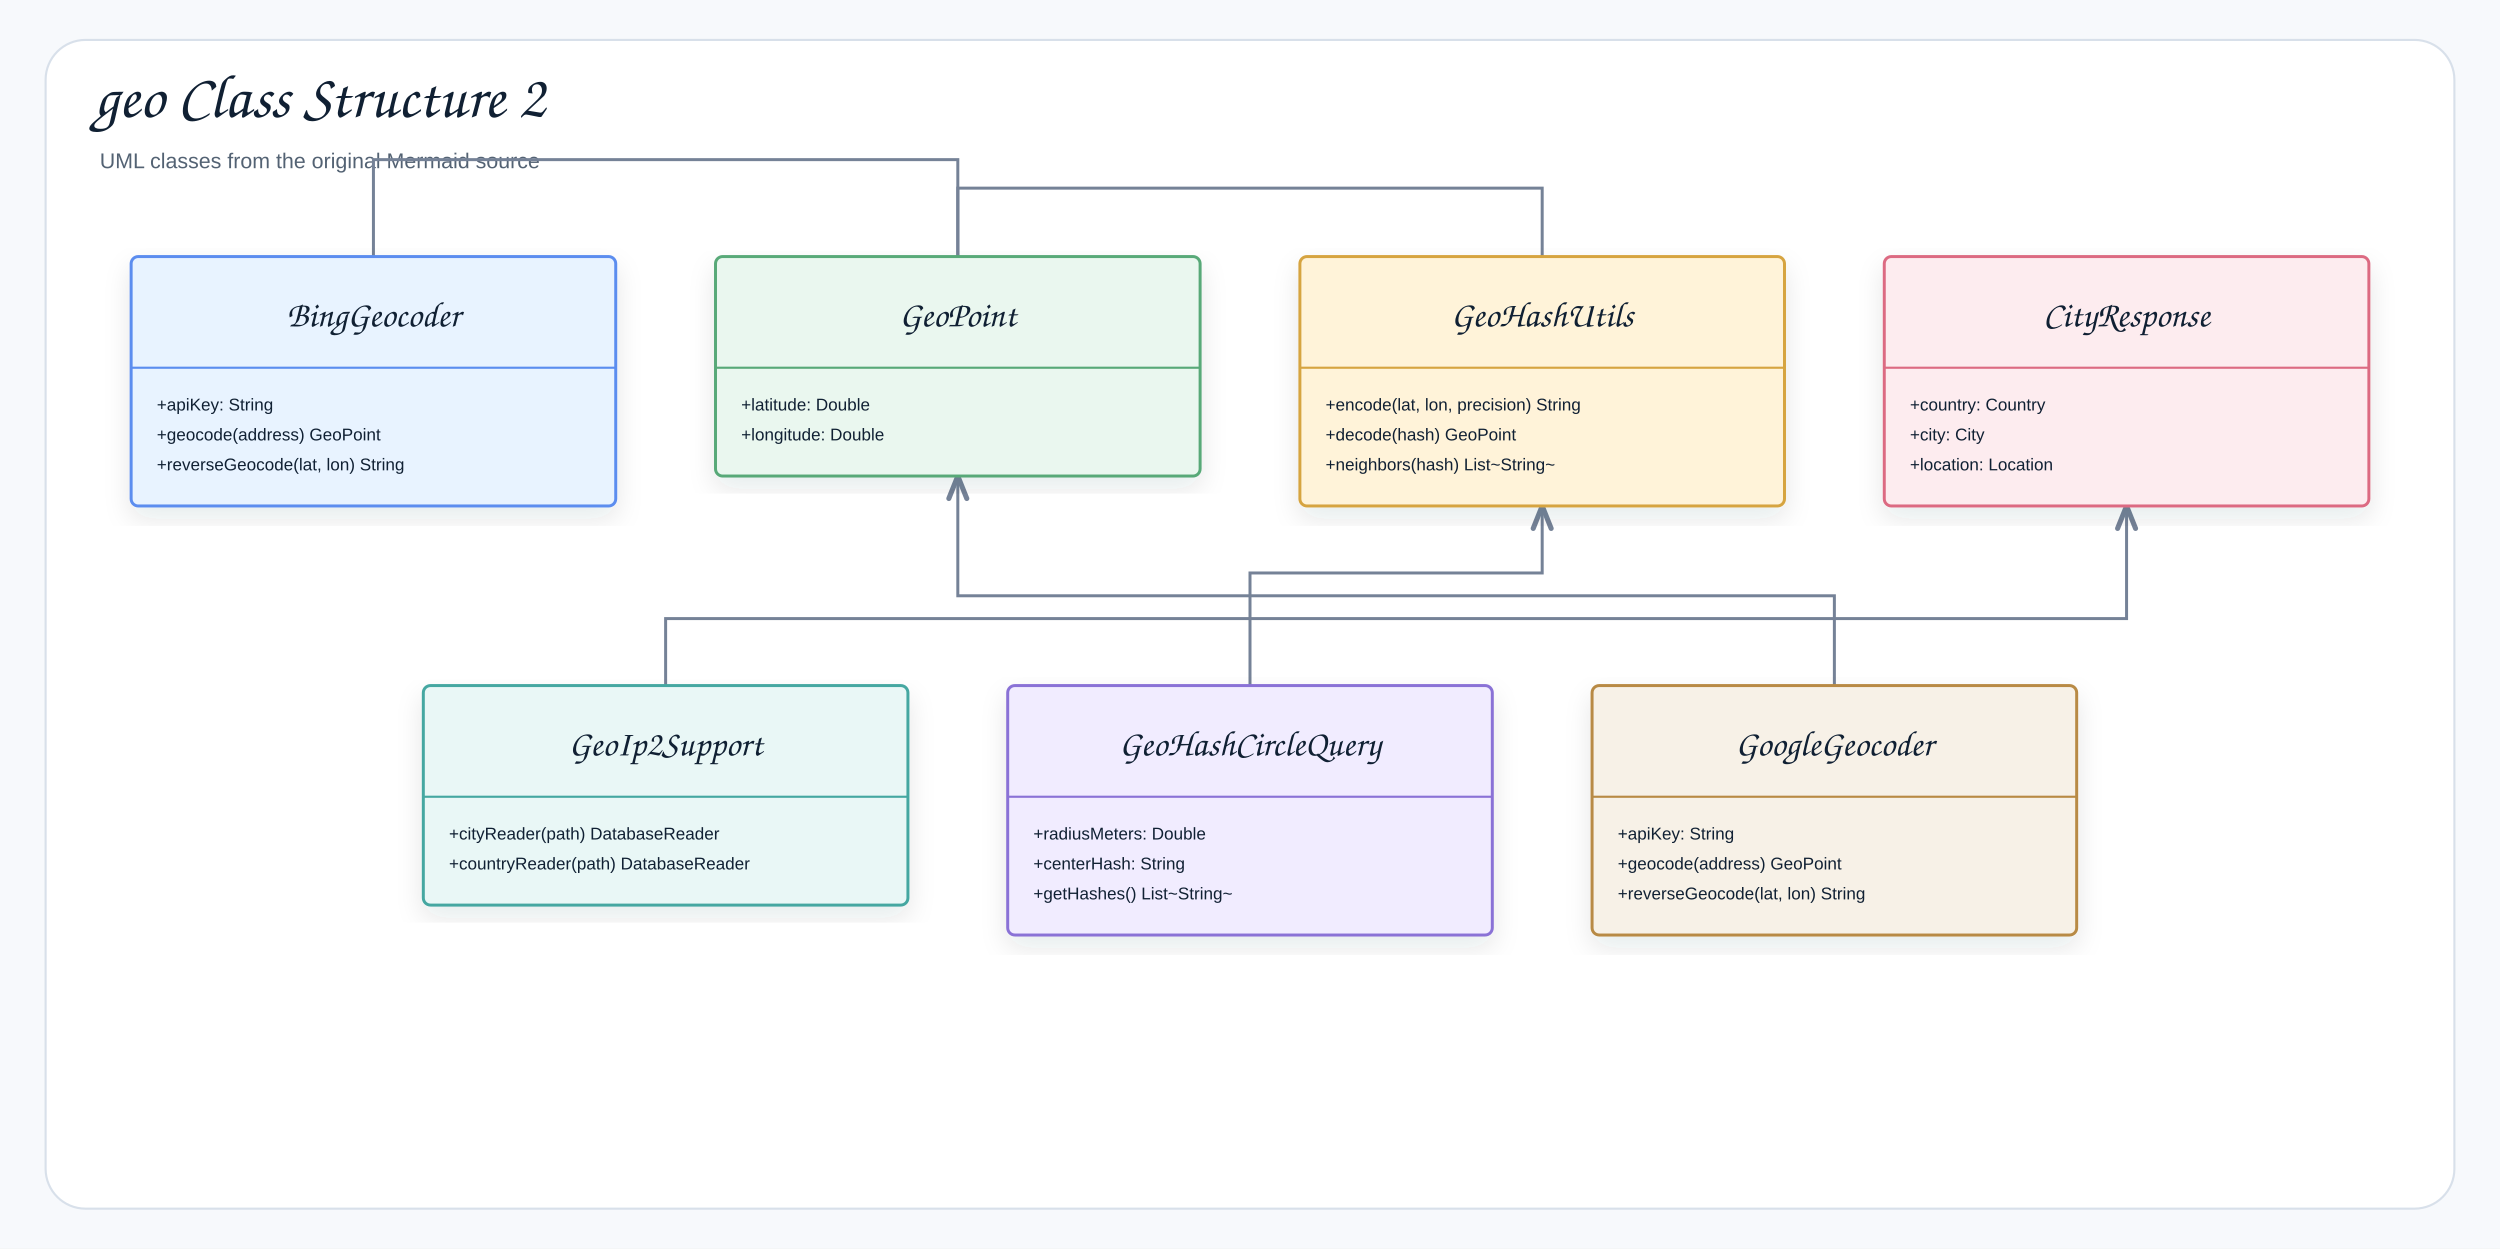
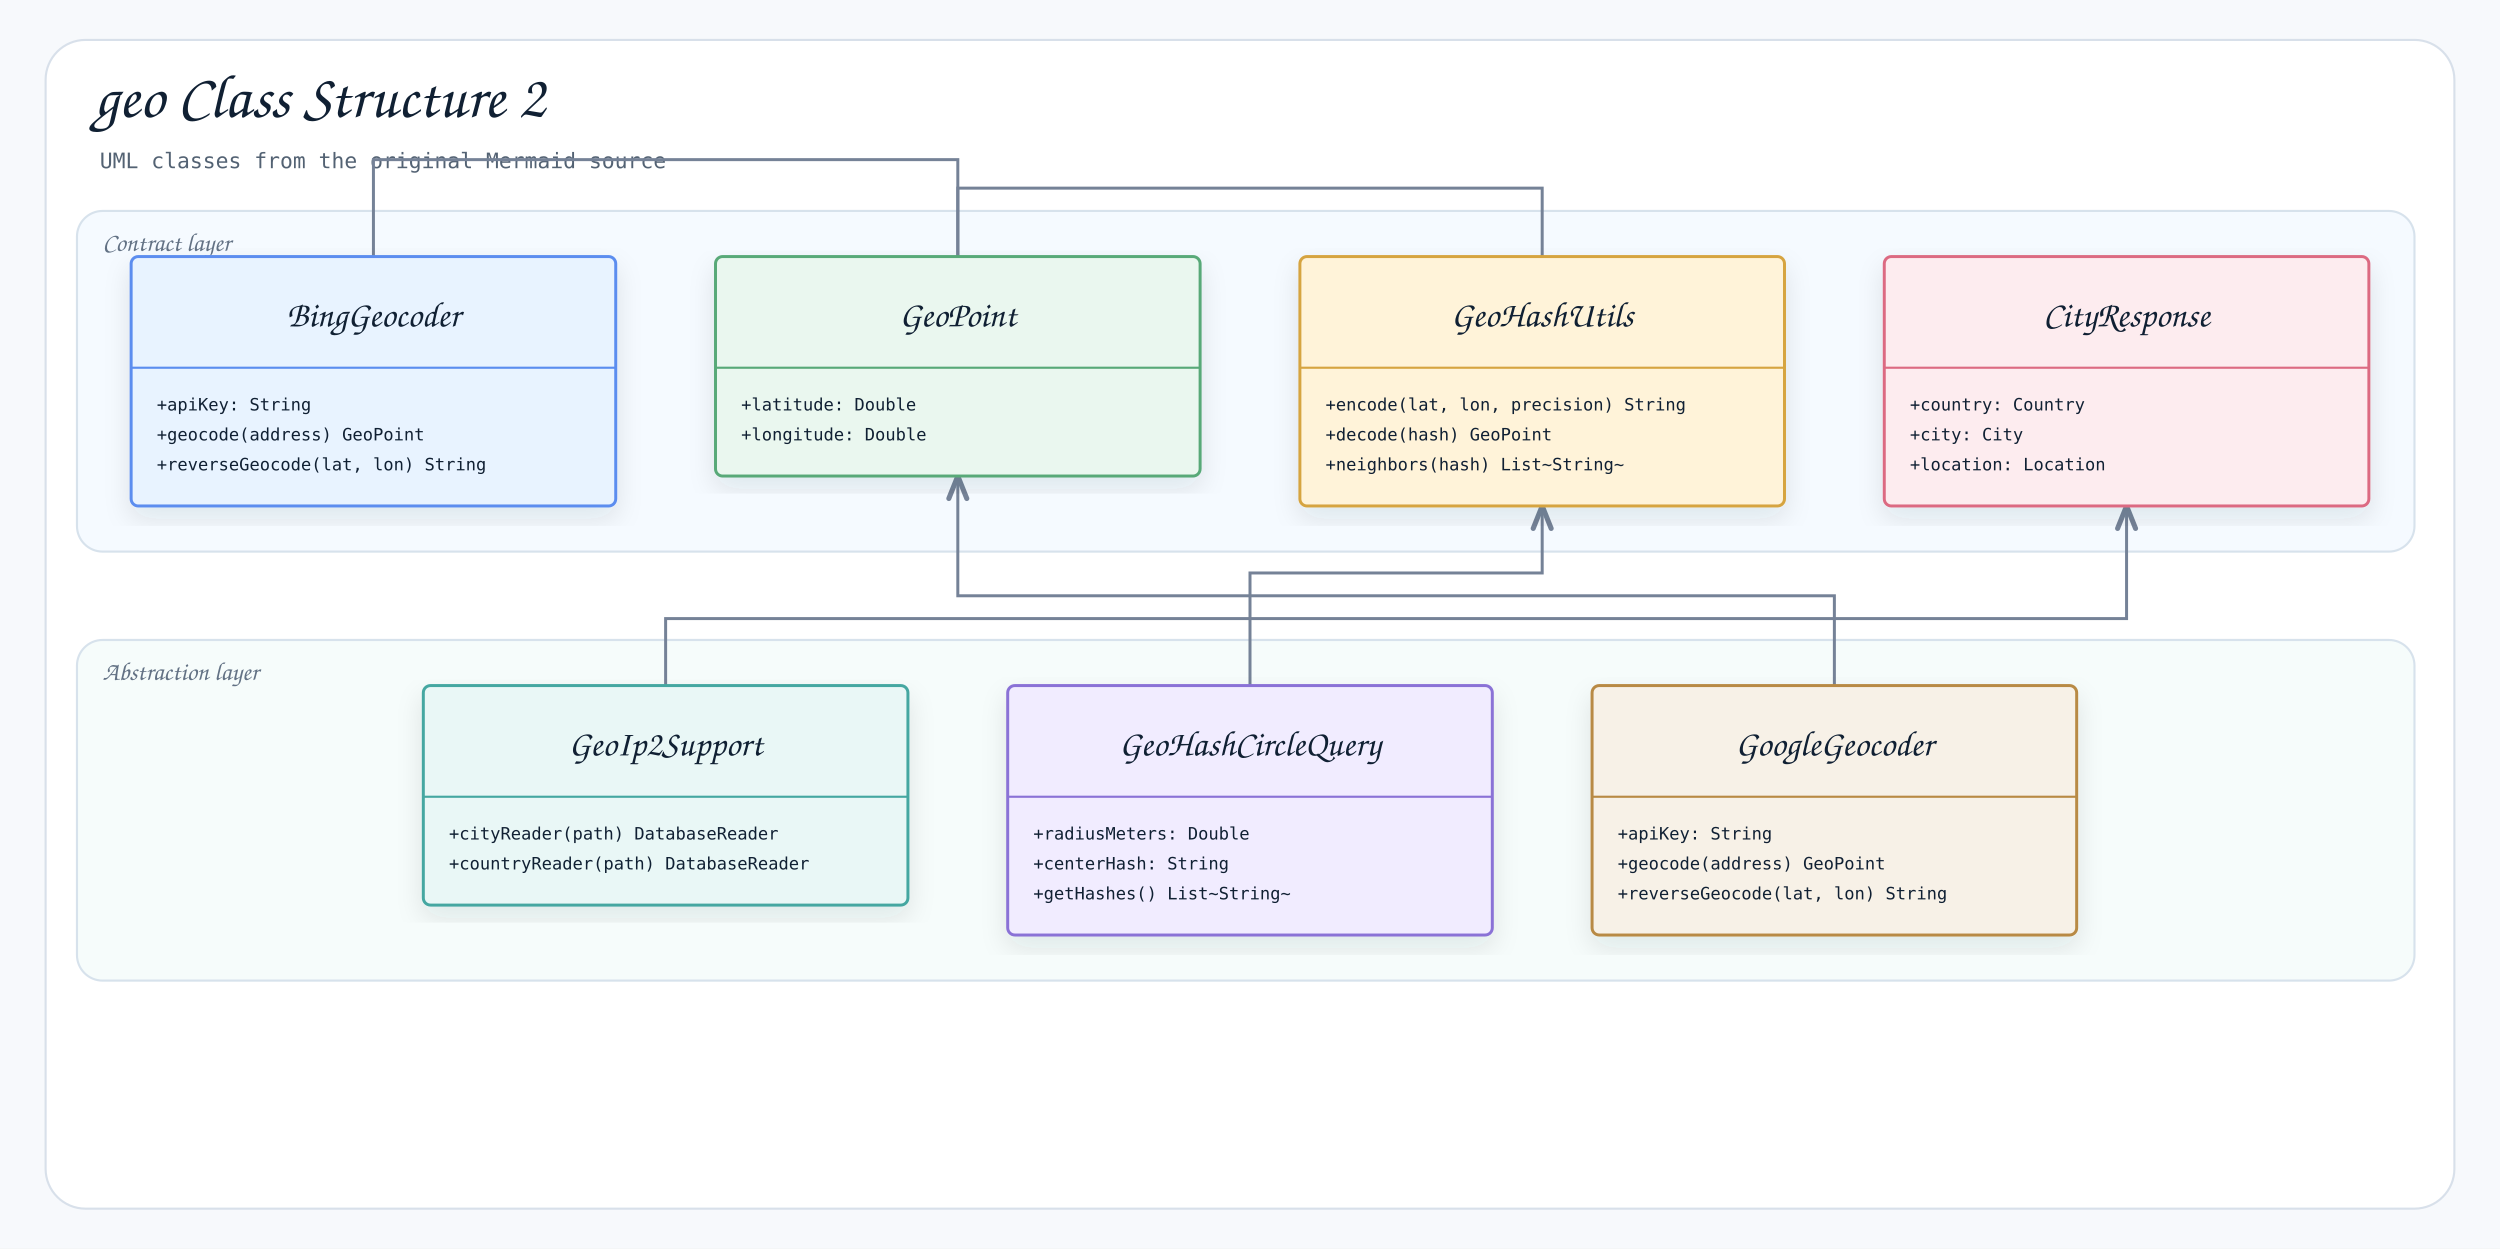
<svg xmlns="http://www.w3.org/2000/svg" width="1754" height="876" viewBox="0 0 1754 876" role="img" aria-label="geo Class Structure 2">
  <defs>
    <filter id="shadow" x="-8%" y="-8%" width="116%" height="116%">
      <feDropShadow dx="0" dy="8" stdDeviation="9" flood-color="#1f2937" flood-opacity="0.10" />
    </filter>
    <marker id="openArrow" markerWidth="10" markerHeight="8" refX="8.5" refY="4" orient="auto" markerUnits="strokeWidth">
      <path d="M 1 1 L 8.5 4 L 1 7" fill="none" stroke="#758297" stroke-width="1.7" stroke-linecap="round" stroke-linejoin="round" />
    </marker>
    <marker id="inherit" markerWidth="11" markerHeight="10" refX="9.5" refY="5" orient="auto" markerUnits="strokeWidth">
      <path d="M 0.5 1 L 9.5 5 L 0.5 9 Z" fill="#ffffff" stroke="#758297" stroke-width="1.7" />
    </marker>
    <style>
    .canvas{fill:#f7f9fc}.frame{fill:#fff;stroke:#d8e0ea;stroke-width:1.5}
-     .title{font-family:"Architects Daughter","Comic Sans MS","Comic Sans",cursive;font-size:43px;font-weight:400;fill:#102033}
-     .subtitle{font-family:"Comic Sans MS","Comic Sans","Comic Neue",Arial,sans-serif;font-size:15px;font-weight:400;fill:#536273}
-     .label{font-family:"Architects Daughter","Comic Sans MS","Comic Sans",cursive;font-size:25px;font-weight:400;fill:#102033}
-     .smallLabel{font-family:"Architects Daughter","Comic Sans MS","Comic Sans",cursive;font-size:21px;font-weight:400;fill:#102033}
-     .mono{font-family:"Comic Sans MS","Comic Sans","Comic Neue",Arial,sans-serif;font-size:12px;font-weight:400;fill:#102033}
-     .small{font-family:"Comic Sans MS","Comic Sans","Comic Neue",Arial,sans-serif;font-size:12px;font-weight:400;fill:#536273}
-     .strong{font-family:"Comic Sans MS","Comic Sans","Comic Neue",Arial,sans-serif;font-size:13px;font-weight:400;fill:#102033}
+     .title{font-family:"Architects Daughter","Comic Mono","Comic Sans MS","Comic Sans",cursive;font-size:43px;font-weight:400;fill:#102033}
+     .subtitle{font-family:"Comic Mono","Comic Sans MS","Comic Sans",monospace;font-size:15px;font-weight:400;fill:#536273}
+     .label{font-family:"Architects Daughter","Comic Mono","Comic Sans MS","Comic Sans",cursive;font-size:25px;font-weight:400;fill:#102033}
+     .smallLabel{font-family:"Architects Daughter","Comic Mono","Comic Sans MS","Comic Sans",cursive;font-size:21px;font-weight:400;fill:#102033}
+     .mono{font-family:"Comic Mono","Comic Sans MS","Comic Sans",monospace;font-size:12px;font-weight:400;fill:#102033}
+     .small{font-family:"Comic Mono","Comic Sans MS","Comic Sans",monospace;font-size:12px;font-weight:400;fill:#536273}
+     .strong{font-family:"Comic Mono","Comic Sans MS","Comic Sans",monospace;font-size:13px;font-weight:400;fill:#102033}
    .card{stroke-width:2.1;filter:url(#shadow)}.compartment{stroke-width:1.5;fill:none}
    .line{stroke:#758297;stroke-width:2.1;fill:none;marker-end:url(#openArrow)}
    .plainLine{stroke:#758297;stroke-width:2.1;fill:none}
    .dashed{stroke:#758297;stroke-width:2.1;stroke-dasharray:7 6;fill:none;marker-end:url(#openArrow)}
    .inheritLine{stroke:#758297;stroke-width:2.2;fill:none;marker-end:url(#inherit)}
    .implLine{stroke:#758297;stroke-width:2.2;stroke-dasharray:8 7;fill:none;marker-end:url(#inherit)}
-   </style>
+ 
+       /* README_LAYER_BANDS:START */
+       .readmeLayerBand{fill-opacity:.42;stroke:#D7E2EC;stroke-width:1.5}
+       .readmeLayerLabel{font-family:"Architects Daughter","Comic Mono","Comic Sans MS","Comic Sans",cursive;font-size:18px;fill:#627184;font-weight:400}
+       /* README_LAYER_BANDS:END */
+     </style>
  </defs>
  <rect class="canvas" width="1754" height="876" />
  <rect class="frame" x="32" y="28" width="1690" height="820" rx="28" />
  <text class="title" x="66" y="82">geo Class Structure 2</text>
  <text class="subtitle" x="70" y="118">UML classes from the original Mermaid source</text>
+   <g id="readme-layer-bands">
+     <g id="readme-layer-1">
+       <rect class="readmeLayerBand" x="54" y="148" width="1640" height="239" rx="18" fill="#E8F3FF" />
+       <text class="readmeLayerLabel" x="72" y="176">Contract layer</text>
+     </g>
+     <g id="readme-layer-2">
+       <rect class="readmeLayerBand" x="54" y="449" width="1640" height="239" rx="18" fill="#E9F7F6" />
+       <text class="readmeLayerLabel" x="72" y="477">Abstraction layer</text>
+     </g>
+   </g>
  <path class="line" d="M467 481 L467 434 L1492 434 L1492 355" />
  <path class="line" d="M262 180 L262 112 L672 112 L672 334" />
  <path class="line" d="M1287 481 L1287 418 L672 418 L672 334" />
  <path class="line" d="M1082 180 L1082 132 L672 132 L672 334" />
  <path class="line" d="M877 481 L877 402 L1082 402 L1082 355" />
  <g transform="translate(92,180)">
    <rect class="card" x="0" y="0" width="340" height="175" rx="5" fill="#E8F3FF" stroke="#5B8DEF" />
    <line class="compartment" x1="0" y1="78" x2="340" y2="78" stroke="#5B8DEF" />
    <text class="label" x="170" y="49" text-anchor="middle">BingGeocoder</text>
    <text class="mono" x="18" y="108">+apiKey: String</text>
    <text class="mono" x="18" y="129">+geocode(address) GeoPoint</text>
    <text class="mono" x="18" y="150">+reverseGeocode(lat, lon) String</text>
  </g>
  <g transform="translate(502,180)">
    <rect class="card" x="0" y="0" width="340" height="154" rx="5" fill="#EAF7EF" stroke="#58A978" />
    <line class="compartment" x1="0" y1="78" x2="340" y2="78" stroke="#58A978" />
    <text class="label" x="170" y="49" text-anchor="middle">GeoPoint</text>
    <text class="mono" x="18" y="108">+latitude: Double</text>
    <text class="mono" x="18" y="129">+longitude: Double</text>
  </g>
  <g transform="translate(912,180)">
    <rect class="card" x="0" y="0" width="340" height="175" rx="5" fill="#FFF3D9" stroke="#D6A441" />
    <line class="compartment" x1="0" y1="78" x2="340" y2="78" stroke="#D6A441" />
    <text class="label" x="170" y="49" text-anchor="middle">GeoHashUtils</text>
    <text class="mono" x="18" y="108">+encode(lat, lon, precision) String</text>
    <text class="mono" x="18" y="129">+decode(hash) GeoPoint</text>
    <text class="mono" x="18" y="150">+neighbors(hash) List~String~</text>
  </g>
  <g transform="translate(1322,180)">
    <rect class="card" x="0" y="0" width="340" height="175" rx="5" fill="#FDECEF" stroke="#DC6B82" />
    <line class="compartment" x1="0" y1="78" x2="340" y2="78" stroke="#DC6B82" />
    <text class="label" x="170" y="49" text-anchor="middle">CityResponse</text>
    <text class="mono" x="18" y="108">+country: Country</text>
    <text class="mono" x="18" y="129">+city: City</text>
    <text class="mono" x="18" y="150">+location: Location</text>
  </g>
  <g transform="translate(297,481)">
    <rect class="card" x="0" y="0" width="340" height="154" rx="5" fill="#E9F7F6" stroke="#45A7A1" />
    <line class="compartment" x1="0" y1="78" x2="340" y2="78" stroke="#45A7A1" />
    <text class="label" x="170" y="49" text-anchor="middle">GeoIp2Support</text>
    <text class="mono" x="18" y="108">+cityReader(path) DatabaseReader</text>
    <text class="mono" x="18" y="129">+countryReader(path) DatabaseReader</text>
  </g>
  <g transform="translate(707,481)">
    <rect class="card" x="0" y="0" width="340" height="175" rx="5" fill="#F1ECFF" stroke="#8A72D6" />
    <line class="compartment" x1="0" y1="78" x2="340" y2="78" stroke="#8A72D6" />
    <text class="label" x="170" y="49" text-anchor="middle">GeoHashCircleQuery</text>
    <text class="mono" x="18" y="108">+radiusMeters: Double</text>
    <text class="mono" x="18" y="129">+centerHash: String</text>
    <text class="mono" x="18" y="150">+getHashes() List~String~</text>
  </g>
  <g transform="translate(1117,481)">
    <rect class="card" x="0" y="0" width="340" height="175" rx="5" fill="#F7F1E7" stroke="#B88A44" />
    <line class="compartment" x1="0" y1="78" x2="340" y2="78" stroke="#B88A44" />
    <text class="label" x="170" y="49" text-anchor="middle">GoogleGeocoder</text>
    <text class="mono" x="18" y="108">+apiKey: String</text>
    <text class="mono" x="18" y="129">+geocode(address) GeoPoint</text>
    <text class="mono" x="18" y="150">+reverseGeocode(lat, lon) String</text>
  </g>
</svg>
